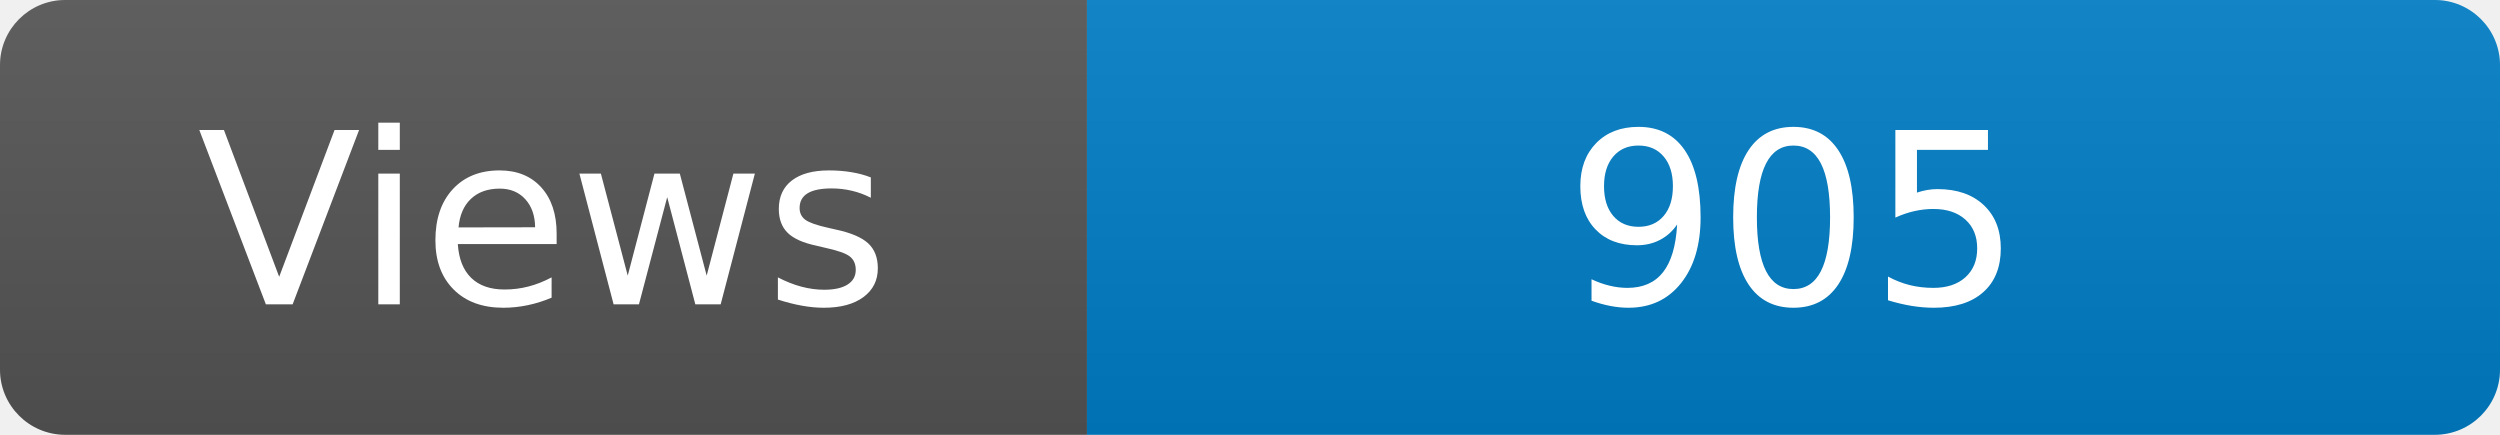
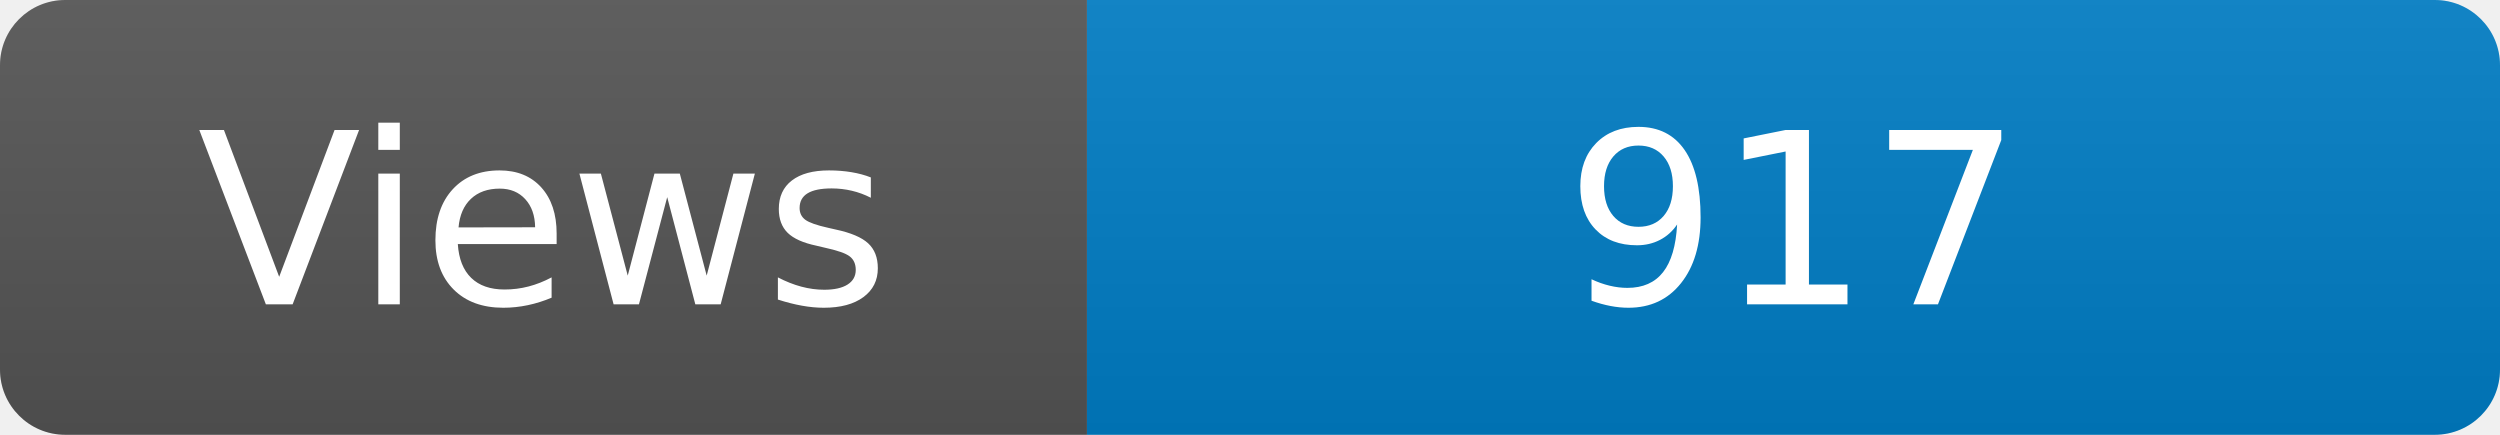
<svg xmlns="http://www.w3.org/2000/svg" width="115" height="20" role="img" aria-label="Maintained?: yes">
  <linearGradient id="s" x2="0" y2="100%">
    <stop offset="0" stop-color="#bbb" stop-opacity=".1" />
    <stop offset="1" stop-opacity=".1" />
  </linearGradient>
  <clipPath id="r">
    <rect width="115" height="20" rx="3" fill="#fff" />
  </clipPath>
  <g clip-path="url(#r)">
    <rect width="50" height="20" fill="#555" />
    <rect x="50" width="160" height="20" fill="#007ec6" />
    <rect width="115" height="20" fill="url(#s)" />
  </g>
  <g fill="#fff" text-anchor="middle" font-family="Verdana,Geneva,DejaVu Sans,sans-serif" font-size="110">
    <text x="250" y="140" transform="scale(.1)" fill="#fff">Views</text>
-     <text x="825" y="140" transform="scale(.1)" fill="#fff">905</text>
+     <text x="825" y="140" transform="scale(.1)" fill="#fff">917</text>
  </g>
</svg>
